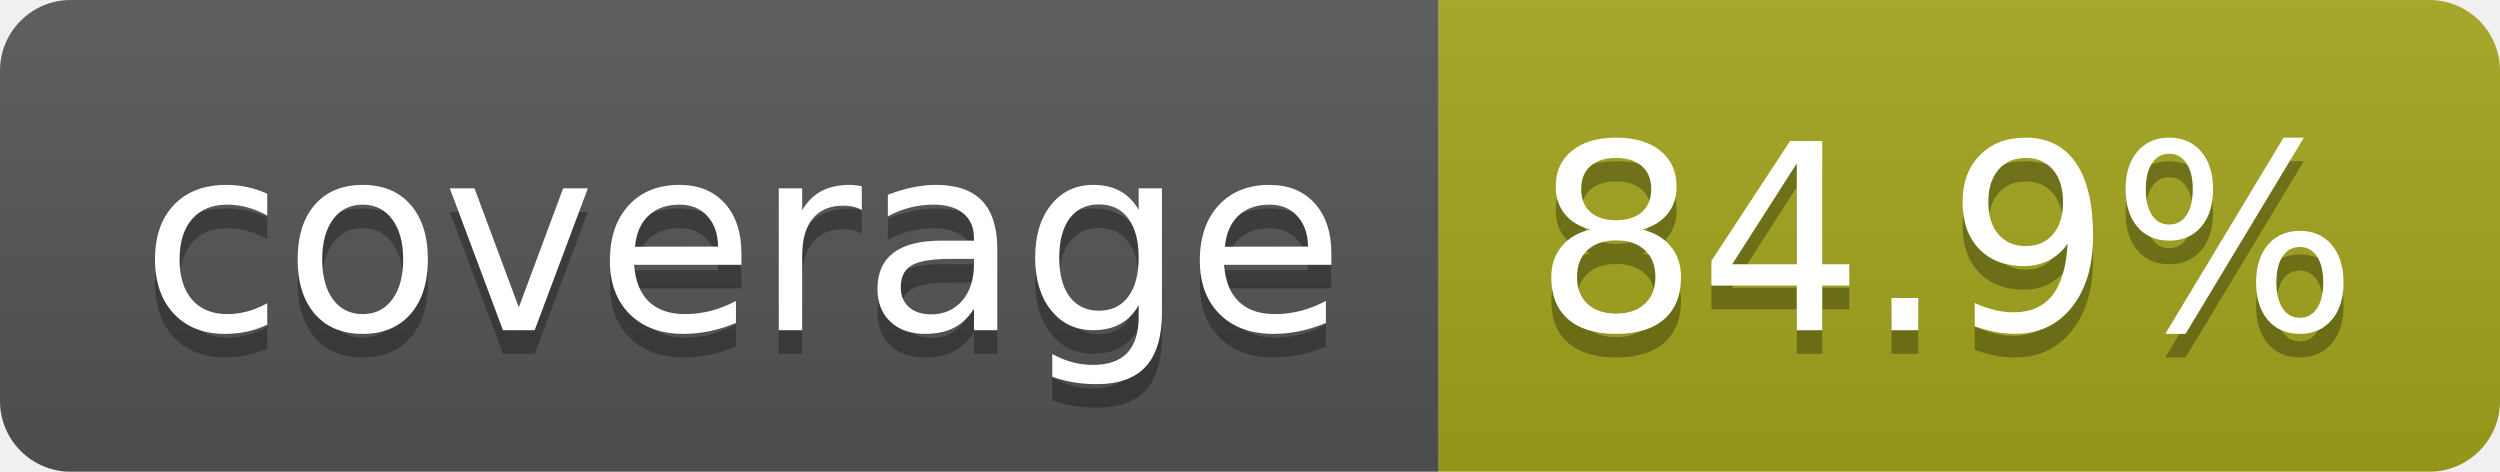
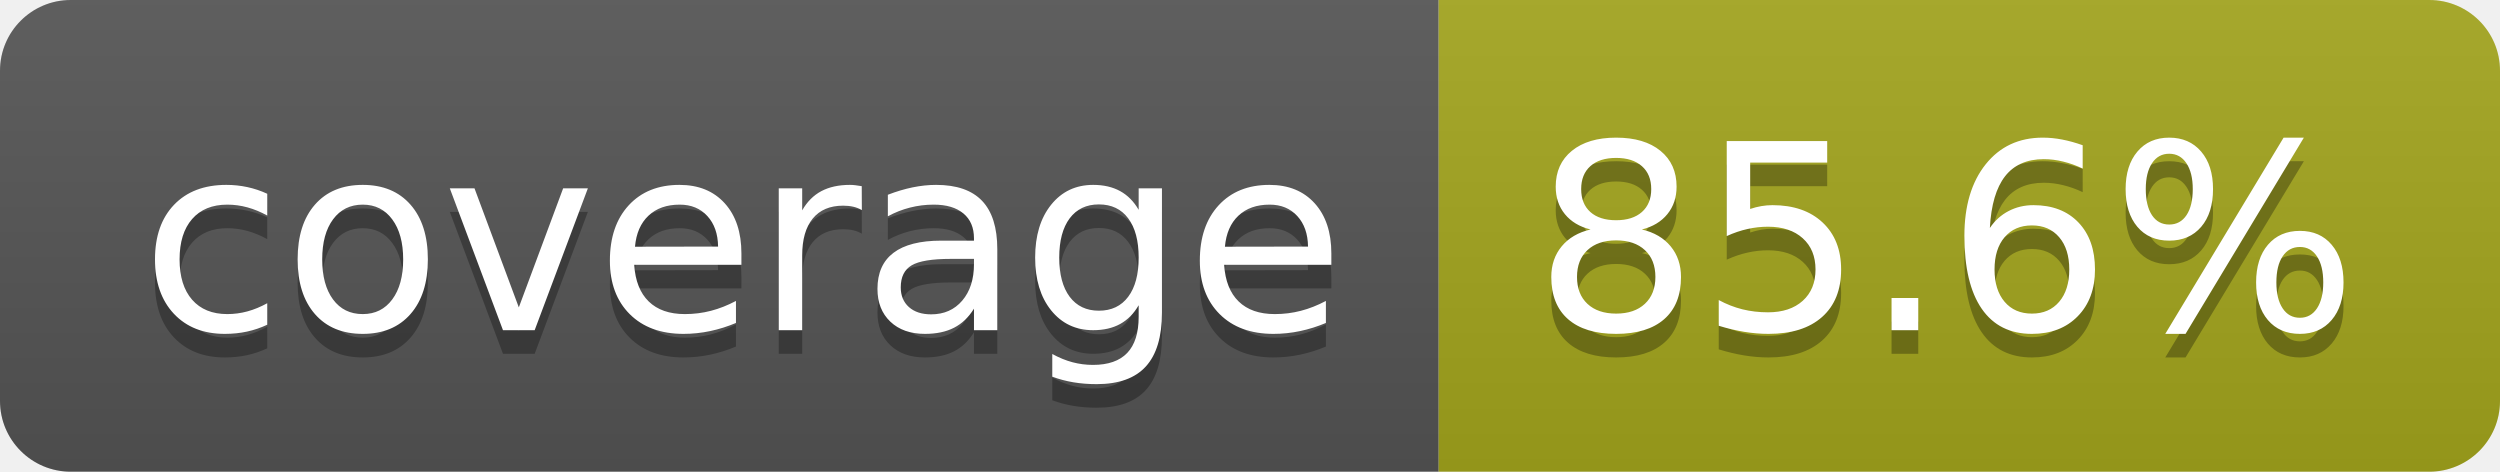
- <svg xmlns="http://www.w3.org/2000/svg" width="106" height="20" role="img" aria-label="coverage: 84.9%">
+ <svg xmlns="http://www.w3.org/2000/svg" width="106" height="20" role="img" aria-label="coverage: 85.6%">
  <linearGradient id="s" x2="0" y2="100%">
    <stop offset="0" stop-color="#bbb" stop-opacity=".1" />
    <stop offset="1" stop-opacity=".1" />
  </linearGradient>
  <clipPath id="r">
    <rect width="106" height="20" rx="3" fill="#fff" />
  </clipPath>
  <g clip-path="url(#r)">
    <rect width="61" height="20" fill="#555" />
    <rect x="61" width="45" height="20" fill="#a4a61d" />
    <rect width="106" height="20" fill="url(#s)" />
  </g>
  <g fill="#fff" text-anchor="middle" font-family="Verdana,Geneva,DejaVu Sans,sans-serif" text-rendering="geometricPrecision" font-size="110">
    <text aria-hidden="true" x="315" y="150" fill="#010101" fill-opacity=".3" transform="scale(.1)" textLength="510">coverage</text>
    <text x="315" y="140" transform="scale(.1)" fill="#fff" textLength="510">coverage</text>
-     <text aria-hidden="true" x="825" y="150" fill="#010101" fill-opacity=".3" transform="scale(.1)" textLength="350">84.9%</text>
-     <text x="825" y="140" transform="scale(.1)" fill="#fff" textLength="350">84.9%</text>
+     <text aria-hidden="true" x="825" y="150" fill="#010101" fill-opacity=".3" transform="scale(.1)" textLength="350">85.6%</text>
+     <text x="825" y="140" transform="scale(.1)" fill="#fff" textLength="350">85.6%</text>
  </g>
</svg>
